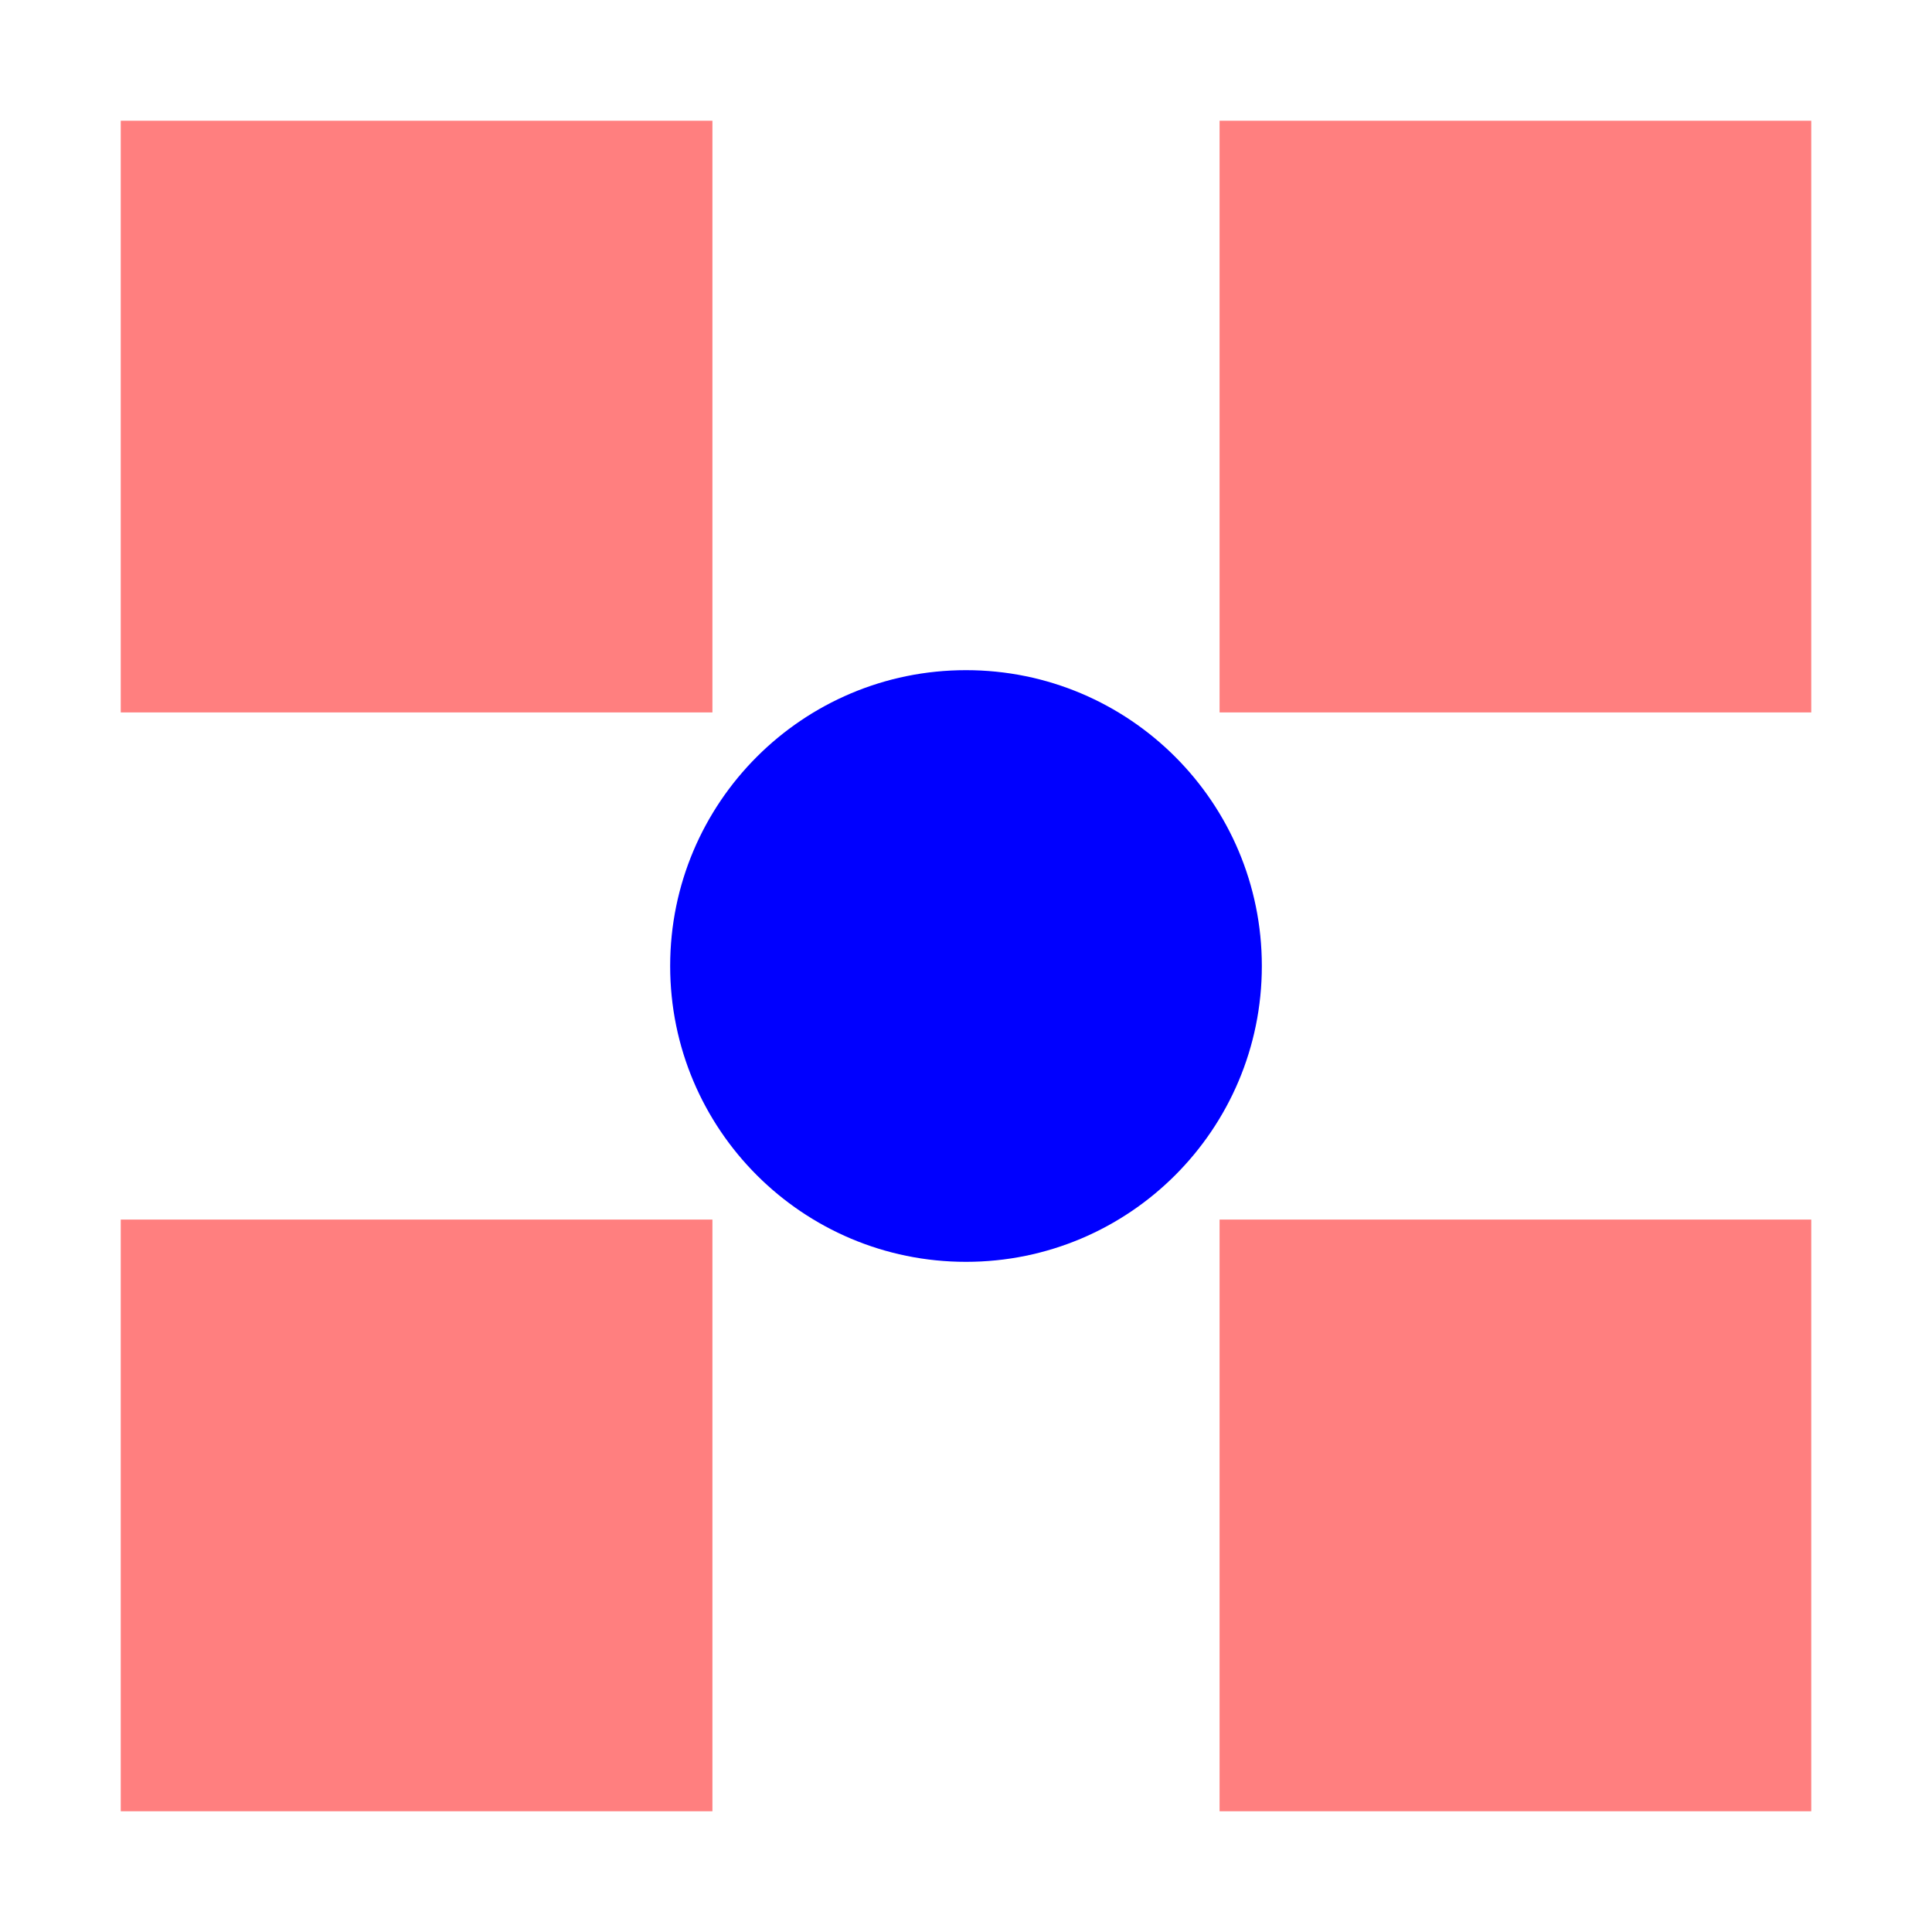
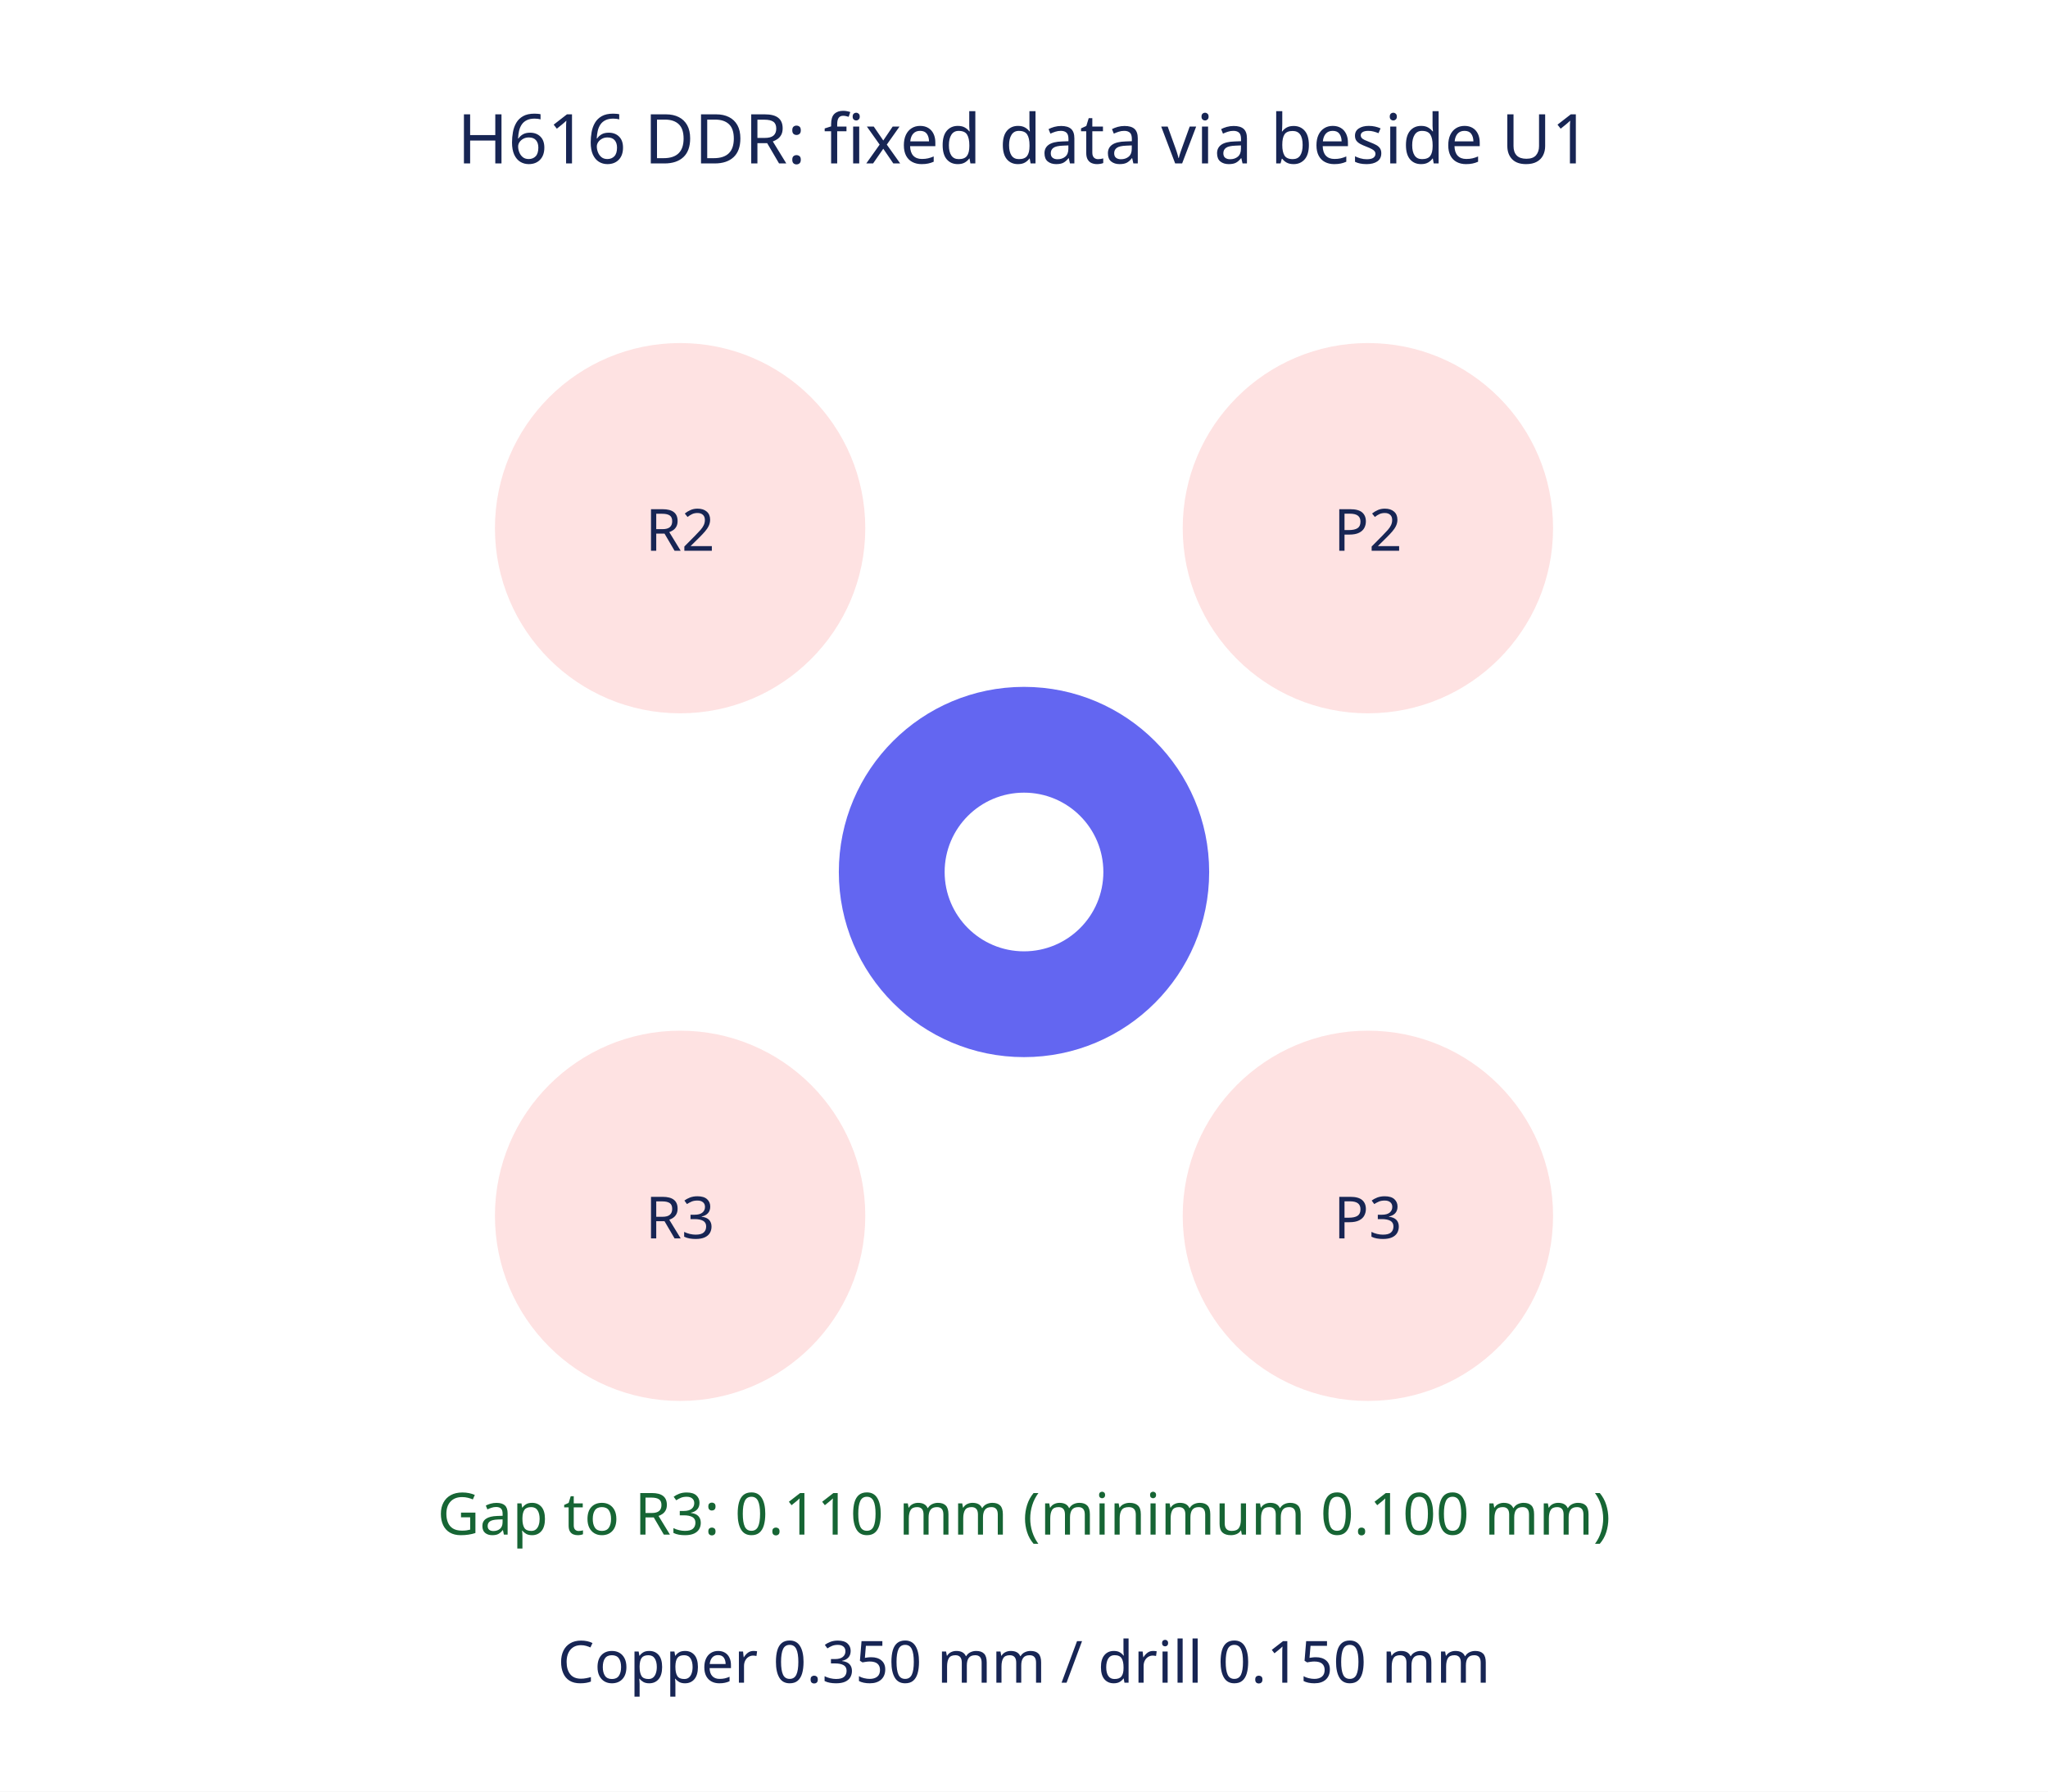
- <svg xmlns="http://www.w3.org/2000/svg" width="640" height="640" viewBox="0 0 640 640">
+ <svg xmlns="http://www.w3.org/2000/svg" width="800" height="700" viewBox="0 0 800 700">
  <rect width="100%" height="100%" fill="white" />
-   <g>
-     <rect data-type="rect" data-label="top" data-x="1.989999999999997" data-y="16.049999999999997" x="404" y="40" width="196" height="196" fill="rgba(255,0,0,0.5)" stroke="black" stroke-width="0.002" />
-   </g>
-   <g>
-     <rect data-type="rect" data-label="top" data-x="1.989999999999997" data-y="15.399999999999997" x="404" y="404" width="196" height="196" fill="rgba(255,0,0,0.5)" stroke="black" stroke-width="0.002" />
-   </g>
-   <g>
-     <rect data-type="rect" data-label="top" data-x="1.3399999999999972" data-y="16.049999999999997" x="40" y="40" width="196" height="196" fill="rgba(255,0,0,0.5)" stroke="black" stroke-width="0.002" />
-   </g>
-   <g>
-     <rect data-type="rect" data-label="top" data-x="1.3399999999999972" data-y="15.399999999999997" x="40" y="404" width="196" height="196" fill="rgba(255,0,0,0.5)" stroke="black" stroke-width="0.002" />
-   </g>
-   <circle data-type="circle" data-label="" data-x="1.6650000000000003" data-y="15.725" cx="320" cy="320" r="98" fill="blue" stroke="none" stroke-width="0.002" />
+   <circle data-type="circle" data-label="" data-x="1.989999999999997" data-y="16.049999999999997" cx="534.333" cy="206.367" r="72.333" fill="#fee2e2" stroke="#b91c1c" stroke-width="0.002" />
+   <circle data-type="circle" data-label="" data-x="1.989999999999997" data-y="15.399999999999997" cx="534.333" cy="475.033" r="72.333" fill="#fee2e2" stroke="#b91c1c" stroke-width="0.002" />
+   <circle data-type="circle" data-label="" data-x="1.3399999999999972" data-y="16.049999999999997" cx="265.667" cy="206.367" r="72.333" fill="#fee2e2" stroke="#b91c1c" stroke-width="0.002" />
+   <circle data-type="circle" data-label="" data-x="1.3399999999999972" data-y="15.399999999999997" cx="265.667" cy="475.033" r="72.333" fill="#fee2e2" stroke="#b91c1c" stroke-width="0.002" />
+   <circle data-type="circle" data-label="" data-x="1.6650000000000003" data-y="15.725" cx="400" cy="340.7" r="72.333" fill="#6366f1" stroke="#312e81" stroke-width="0.002" />
+   <circle data-type="circle" data-label="" data-x="1.6650000000000003" data-y="15.725" cx="400" cy="340.7" r="31" fill="white" stroke="#312e81" stroke-width="0.002" />
+   <text data-type="text" data-label="P2" data-x="1.989999999999997" data-y="16.049999999999997" x="534.333" y="206.367" fill="#172554" font-size="22.733" font-family="sans-serif" text-anchor="middle" dominant-baseline="central">P2</text>
+   <text data-type="text" data-label="P3" data-x="1.989999999999997" data-y="15.399999999999997" x="534.333" y="475.033" fill="#172554" font-size="22.733" font-family="sans-serif" text-anchor="middle" dominant-baseline="central">P3</text>
+   <text data-type="text" data-label="R2" data-x="1.3399999999999972" data-y="16.049999999999997" x="265.667" y="206.367" fill="#172554" font-size="22.733" font-family="sans-serif" text-anchor="middle" dominant-baseline="central">R2</text>
+   <text data-type="text" data-label="R3" data-x="1.3399999999999972" data-y="15.399999999999997" x="265.667" y="475.033" fill="#172554" font-size="22.733" font-family="sans-serif" text-anchor="middle" dominant-baseline="central">R3</text>
+   <text data-type="text" data-label="H616 DDR: fixed data via beside U1" data-x="1.6650000000000003" data-y="16.42" x="400" y="53.433" fill="#172554" font-size="26.867" font-family="sans-serif" text-anchor="middle" dominant-baseline="central">H616 DDR: fixed data via beside U1</text>
+   <text data-type="text" data-label="Gap to R3: 0.110 mm (minimum 0.100 mm)" data-x="1.6650000000000003" data-y="15.12" x="400" y="590.767" fill="#166534" font-size="22.733" font-family="sans-serif" text-anchor="middle" dominant-baseline="central">Gap to R3: 0.110 mm (minimum 0.100 mm)</text>
+   <text data-type="text" data-label="Copper 0.350 mm / drill 0.150 mm" data-x="1.6650000000000003" data-y="14.98" x="400" y="648.633" fill="#172554" font-size="22.733" font-family="sans-serif" text-anchor="middle" dominant-baseline="central">Copper 0.350 mm / drill 0.150 mm</text>
  <g id="crosshair" style="display: none">
-     <line id="crosshair-h" y1="0" y2="640" stroke="#666" stroke-width="0.5" />
-     <line id="crosshair-v" x1="0" x2="640" stroke="#666" stroke-width="0.5" />
+     <line id="crosshair-h" y1="0" y2="700" stroke="#666" stroke-width="0.5" />
+     <line id="crosshair-v" x1="0" x2="800" stroke="#666" stroke-width="0.5" />
    <text id="coordinates" font-family="monospace" font-size="12" fill="#666" />
  </g>
</svg>
